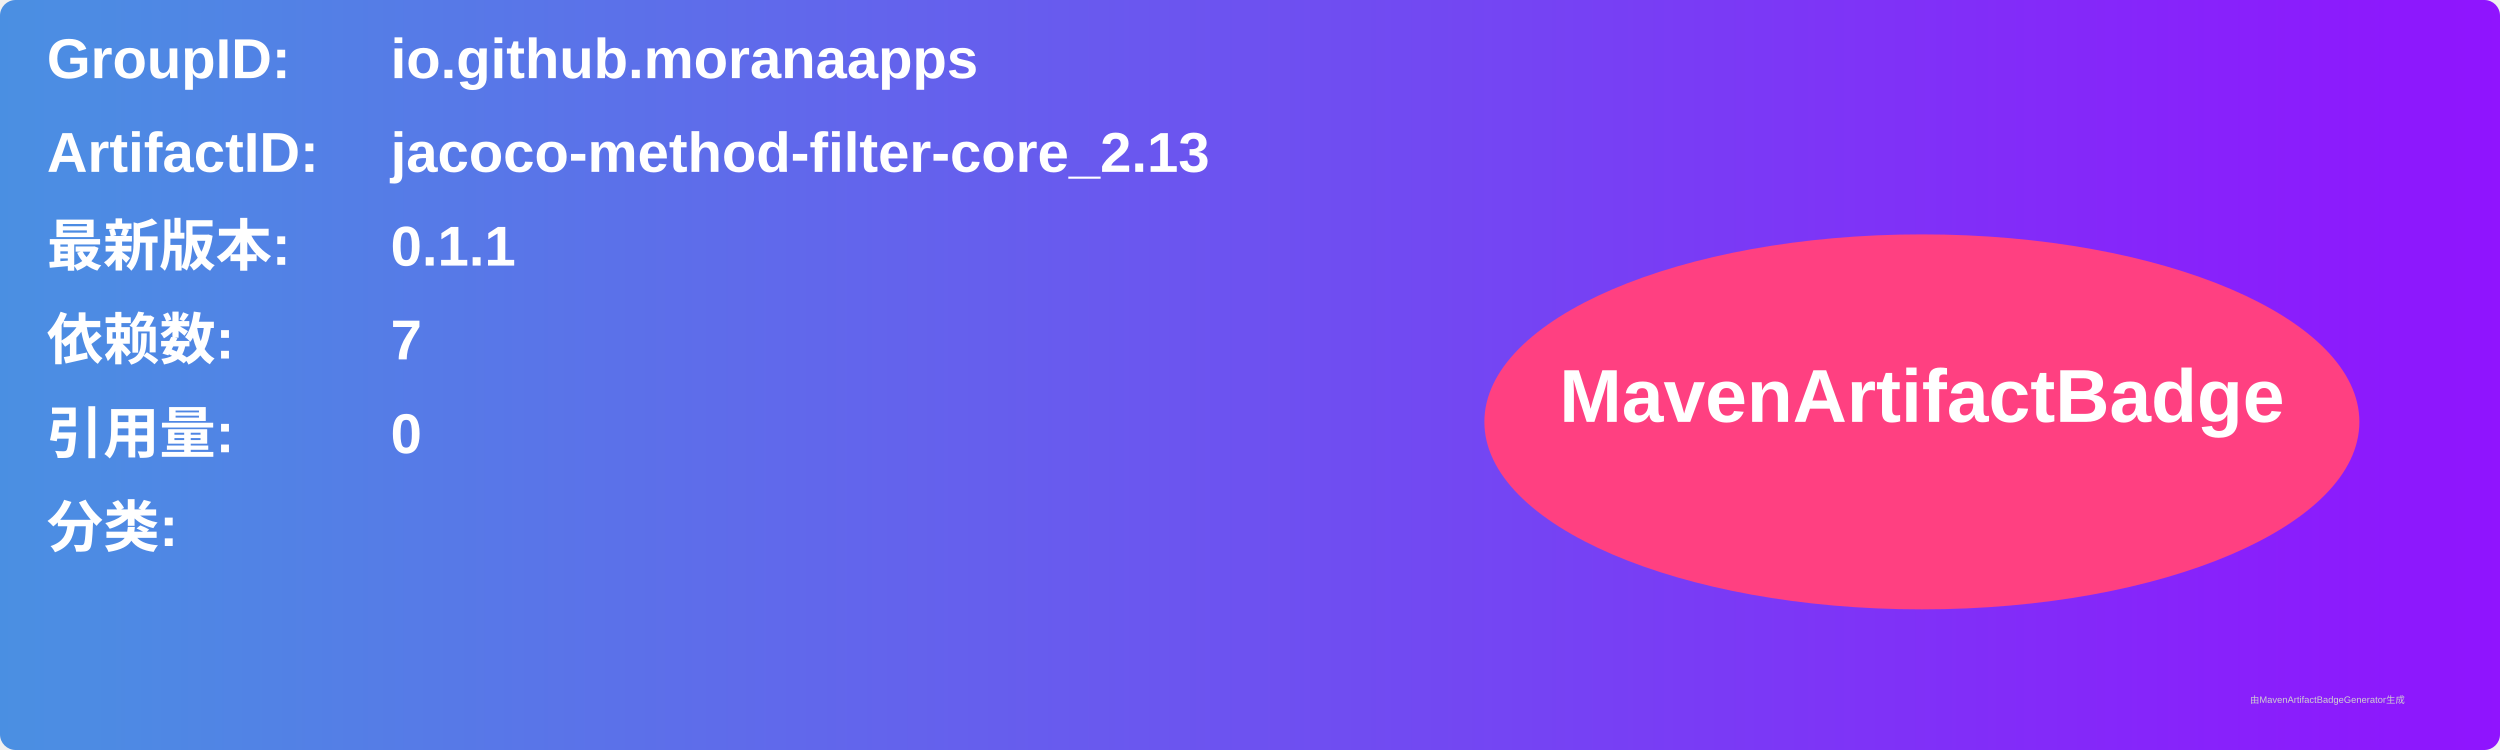
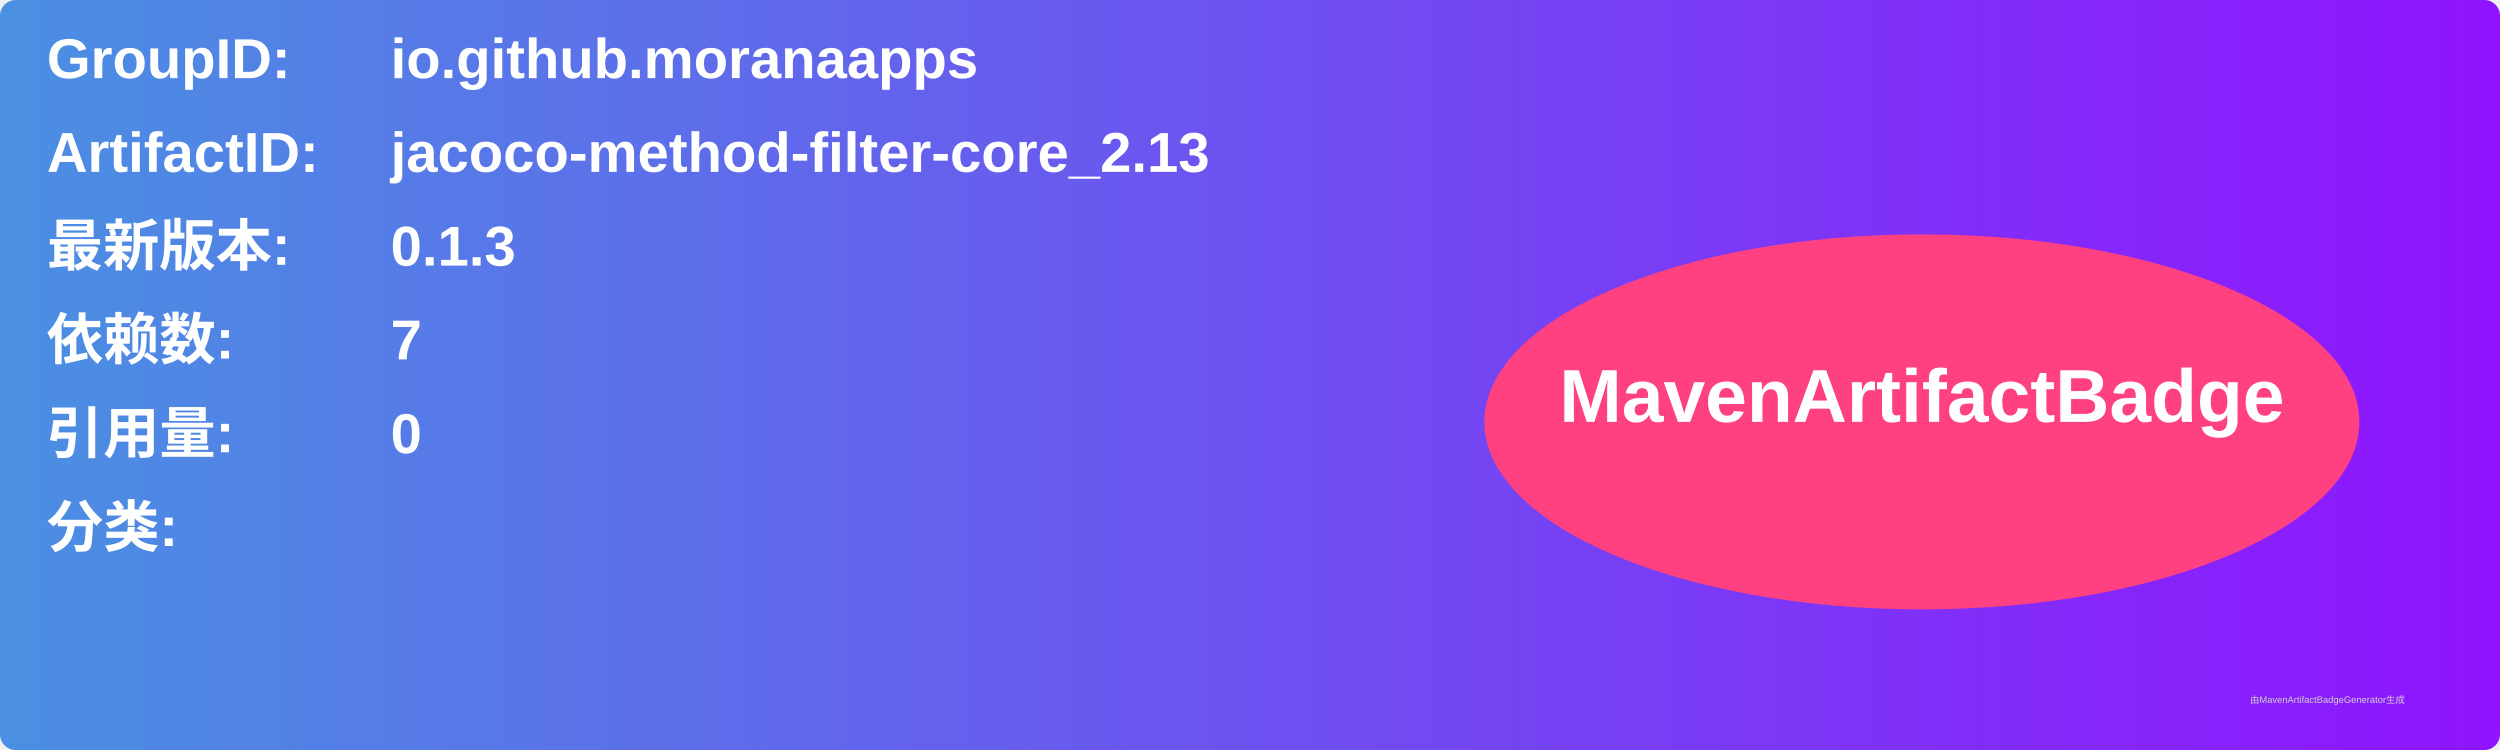
<svg xmlns="http://www.w3.org/2000/svg" width="800" height="240" viewBox="0 0 800 240">
  <linearGradient id="grad" x1="0%" y1="0%" x2="100%" y2="0%">
    <stop offset="0%" stop-color="#4a90e2" />
    <stop offset="100%" stop-color="#9013fe" />
  </linearGradient>
  <rect width="100%" height="100%" rx="5" ry="5" fill="url(#grad)" />
  <g transform="translate(15, 15)">
    <text x="0" y="10" font-family="Arial" font-size="18" fill="white" font-weight="bold" width="260">GroupID:</text>
    <text x="110" y="10" font-family="Arial" font-size="18" fill="white" font-weight="bold" width="460">io.github.moranaapps</text>
    <text x="0" y="40" font-family="Arial" font-size="18" fill="white" font-weight="bold" width="260">ArtifactID:</text>
    <text x="110" y="40" font-family="Arial" font-size="18" fill="white" font-weight="bold" width="460">jacoco-method-filter-core_2.13</text>
    <text x="0" y="70" font-family="Arial" font-size="18" fill="white" font-weight="bold">最新版本:</text>
    <text x="110" y="70" font-family="Arial" font-size="18" fill="white" font-weight="bold">
-       <tspan font-weight="bold">0.1.1</tspan>
+       <tspan font-weight="bold">0.1.3</tspan>
    </text>
    <text x="0" y="100" font-family="Arial" font-size="18" fill="white" font-weight="bold">依赖数: </text>
    <text x="110" y="100" font-family="Arial" font-size="18" fill="white">
      <tspan font-weight="bold">7</tspan>
    </text>
    <text x="0" y="130" font-family="Arial" font-size="18" fill="white" font-weight="bold">引用量: </text>
    <text x="110" y="130" font-family="Arial" font-size="18" fill="white">
      <tspan font-weight="bold">0</tspan>
    </text>
    <text x="0" y="160" font-family="Arial" font-size="18" fill="white" font-weight="bold">分类:</text>
    <text x="10" y="190" font-family="Arial" font-size="10" fill="white">
      <tspan font-weight="bold" />
    </text>
    <ellipse cx="600" cy="120" rx="140" ry="60" fill="#ff4081" />
    <text x="600" y="120" text-anchor="middle" font-family="Arial" font-size="24" fill="white" font-weight="bold">MavenArtifactBadge</text>
  </g>
  <text x="720" y="225" font-family="Arial" font-size="3" fill="#d0d0d0">由MavenArtifactBadgeGenerator生成</text>
</svg>
